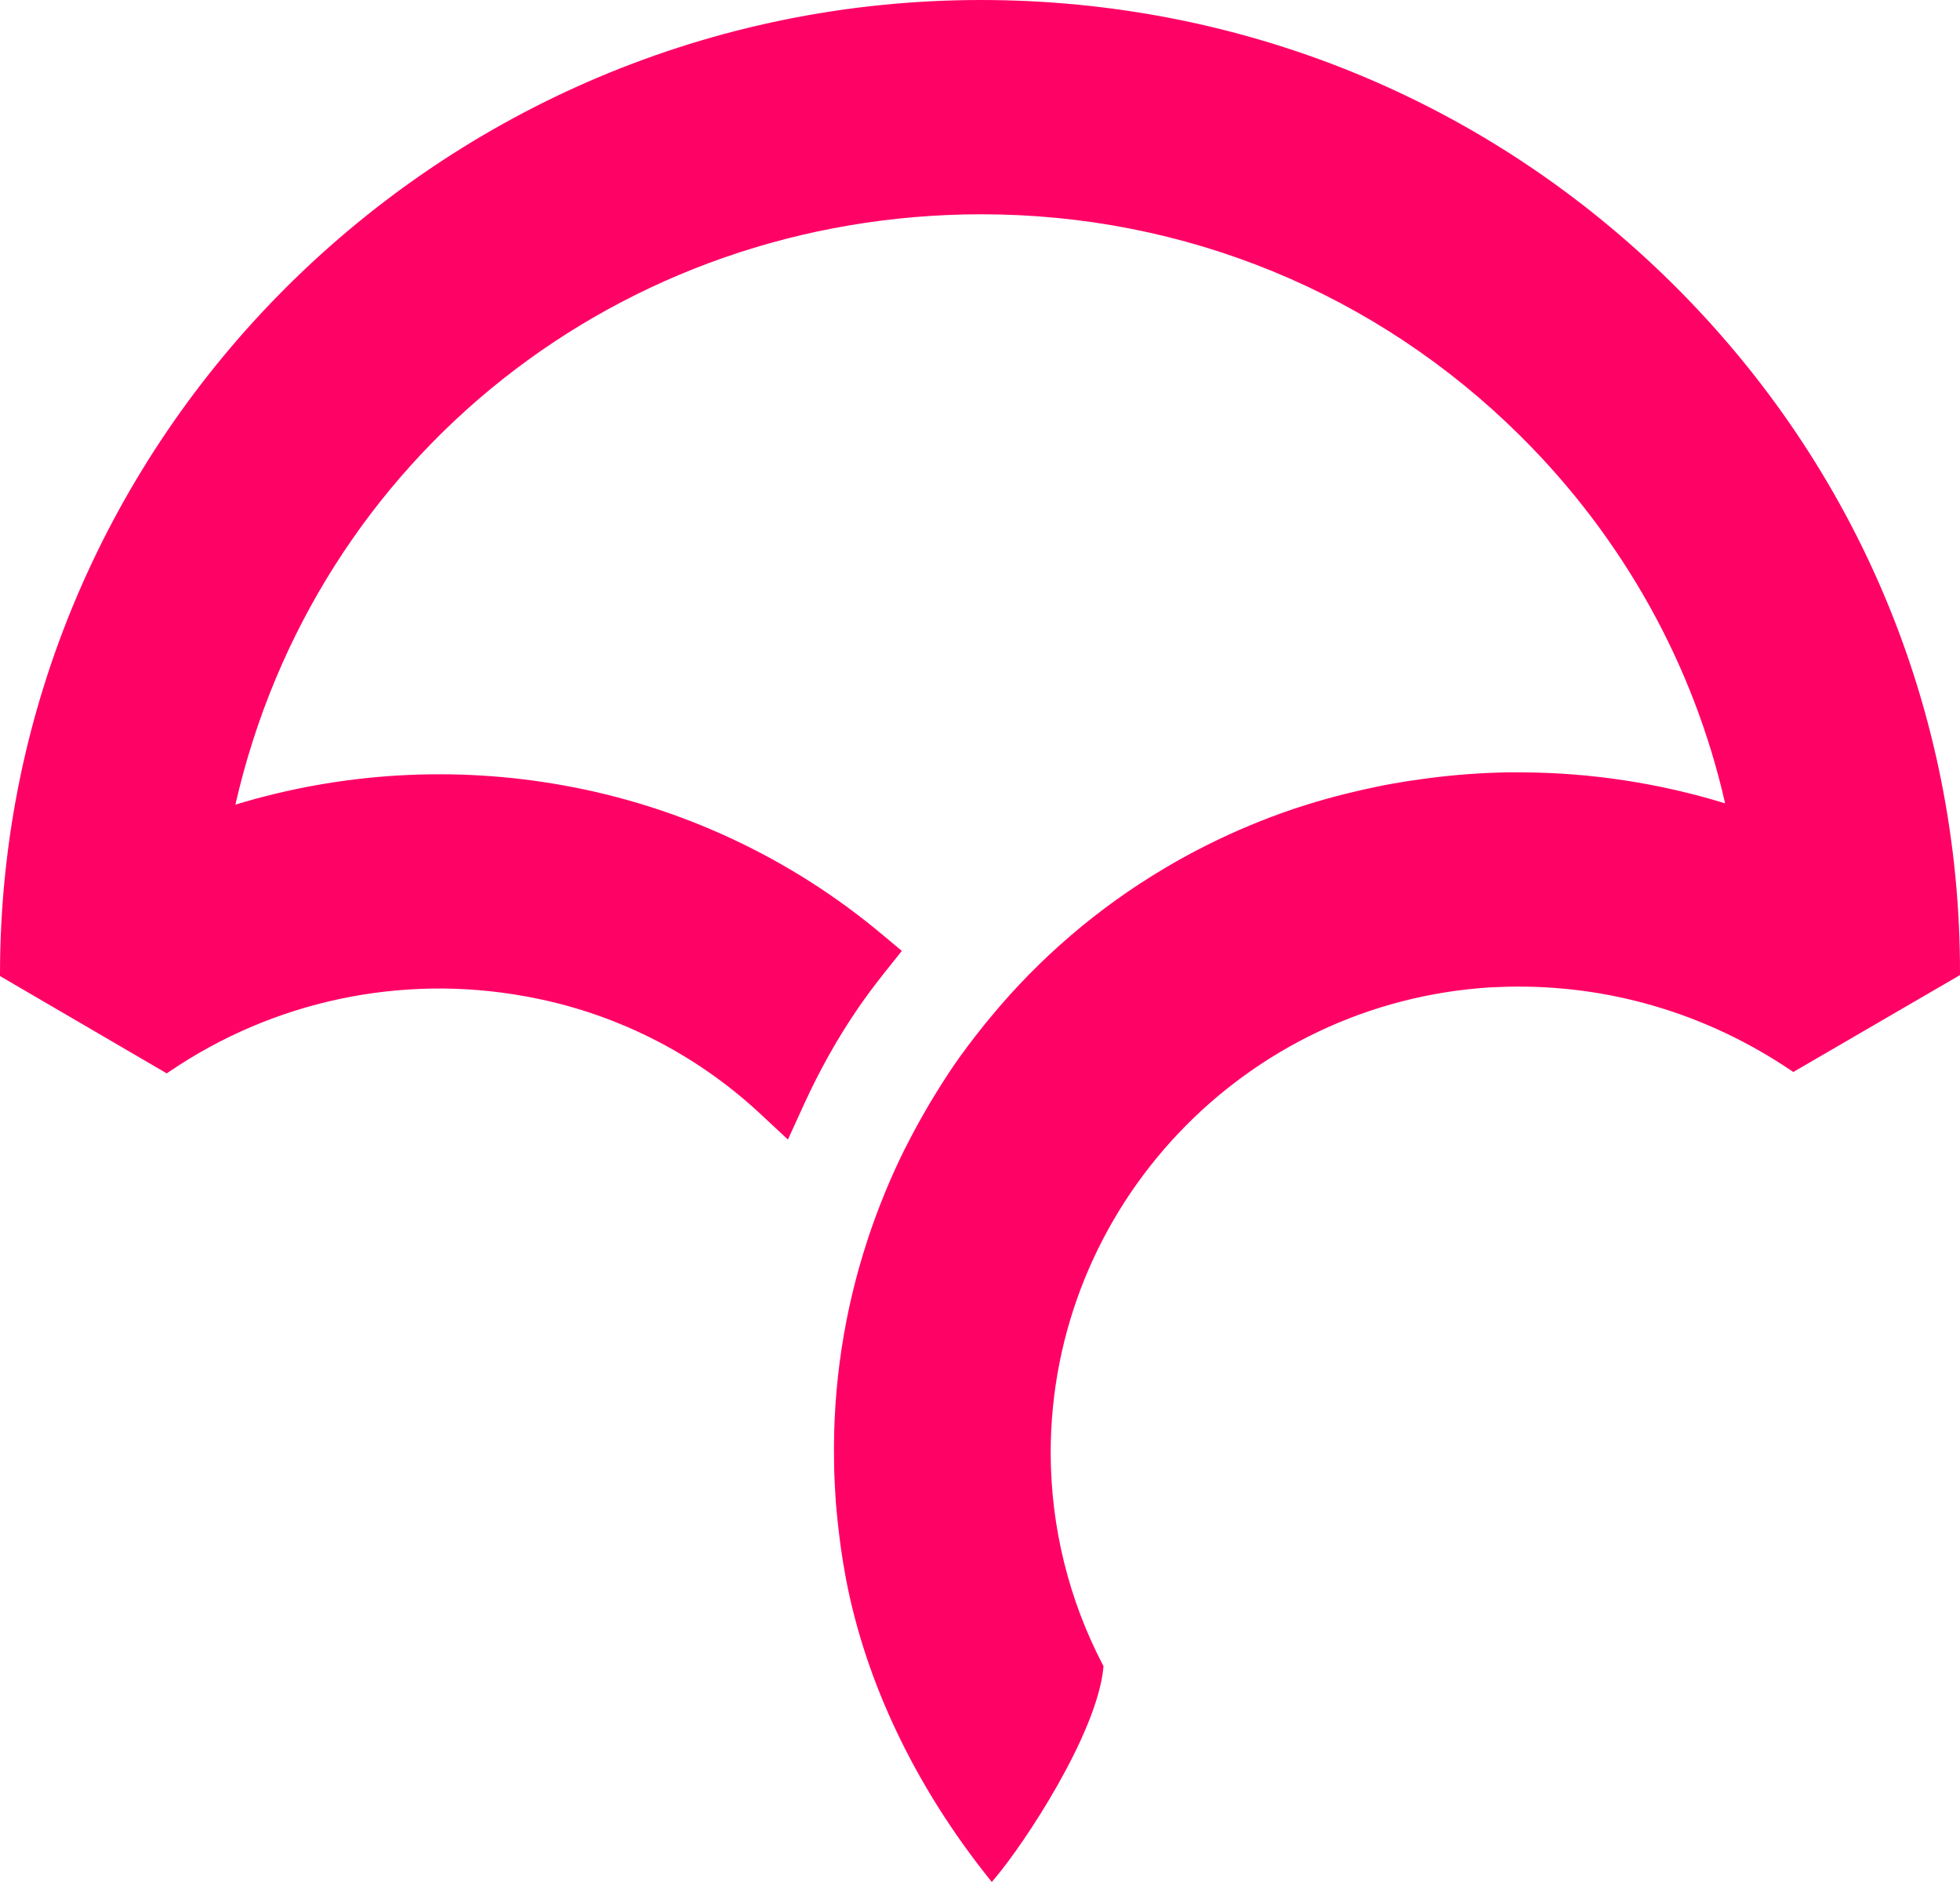
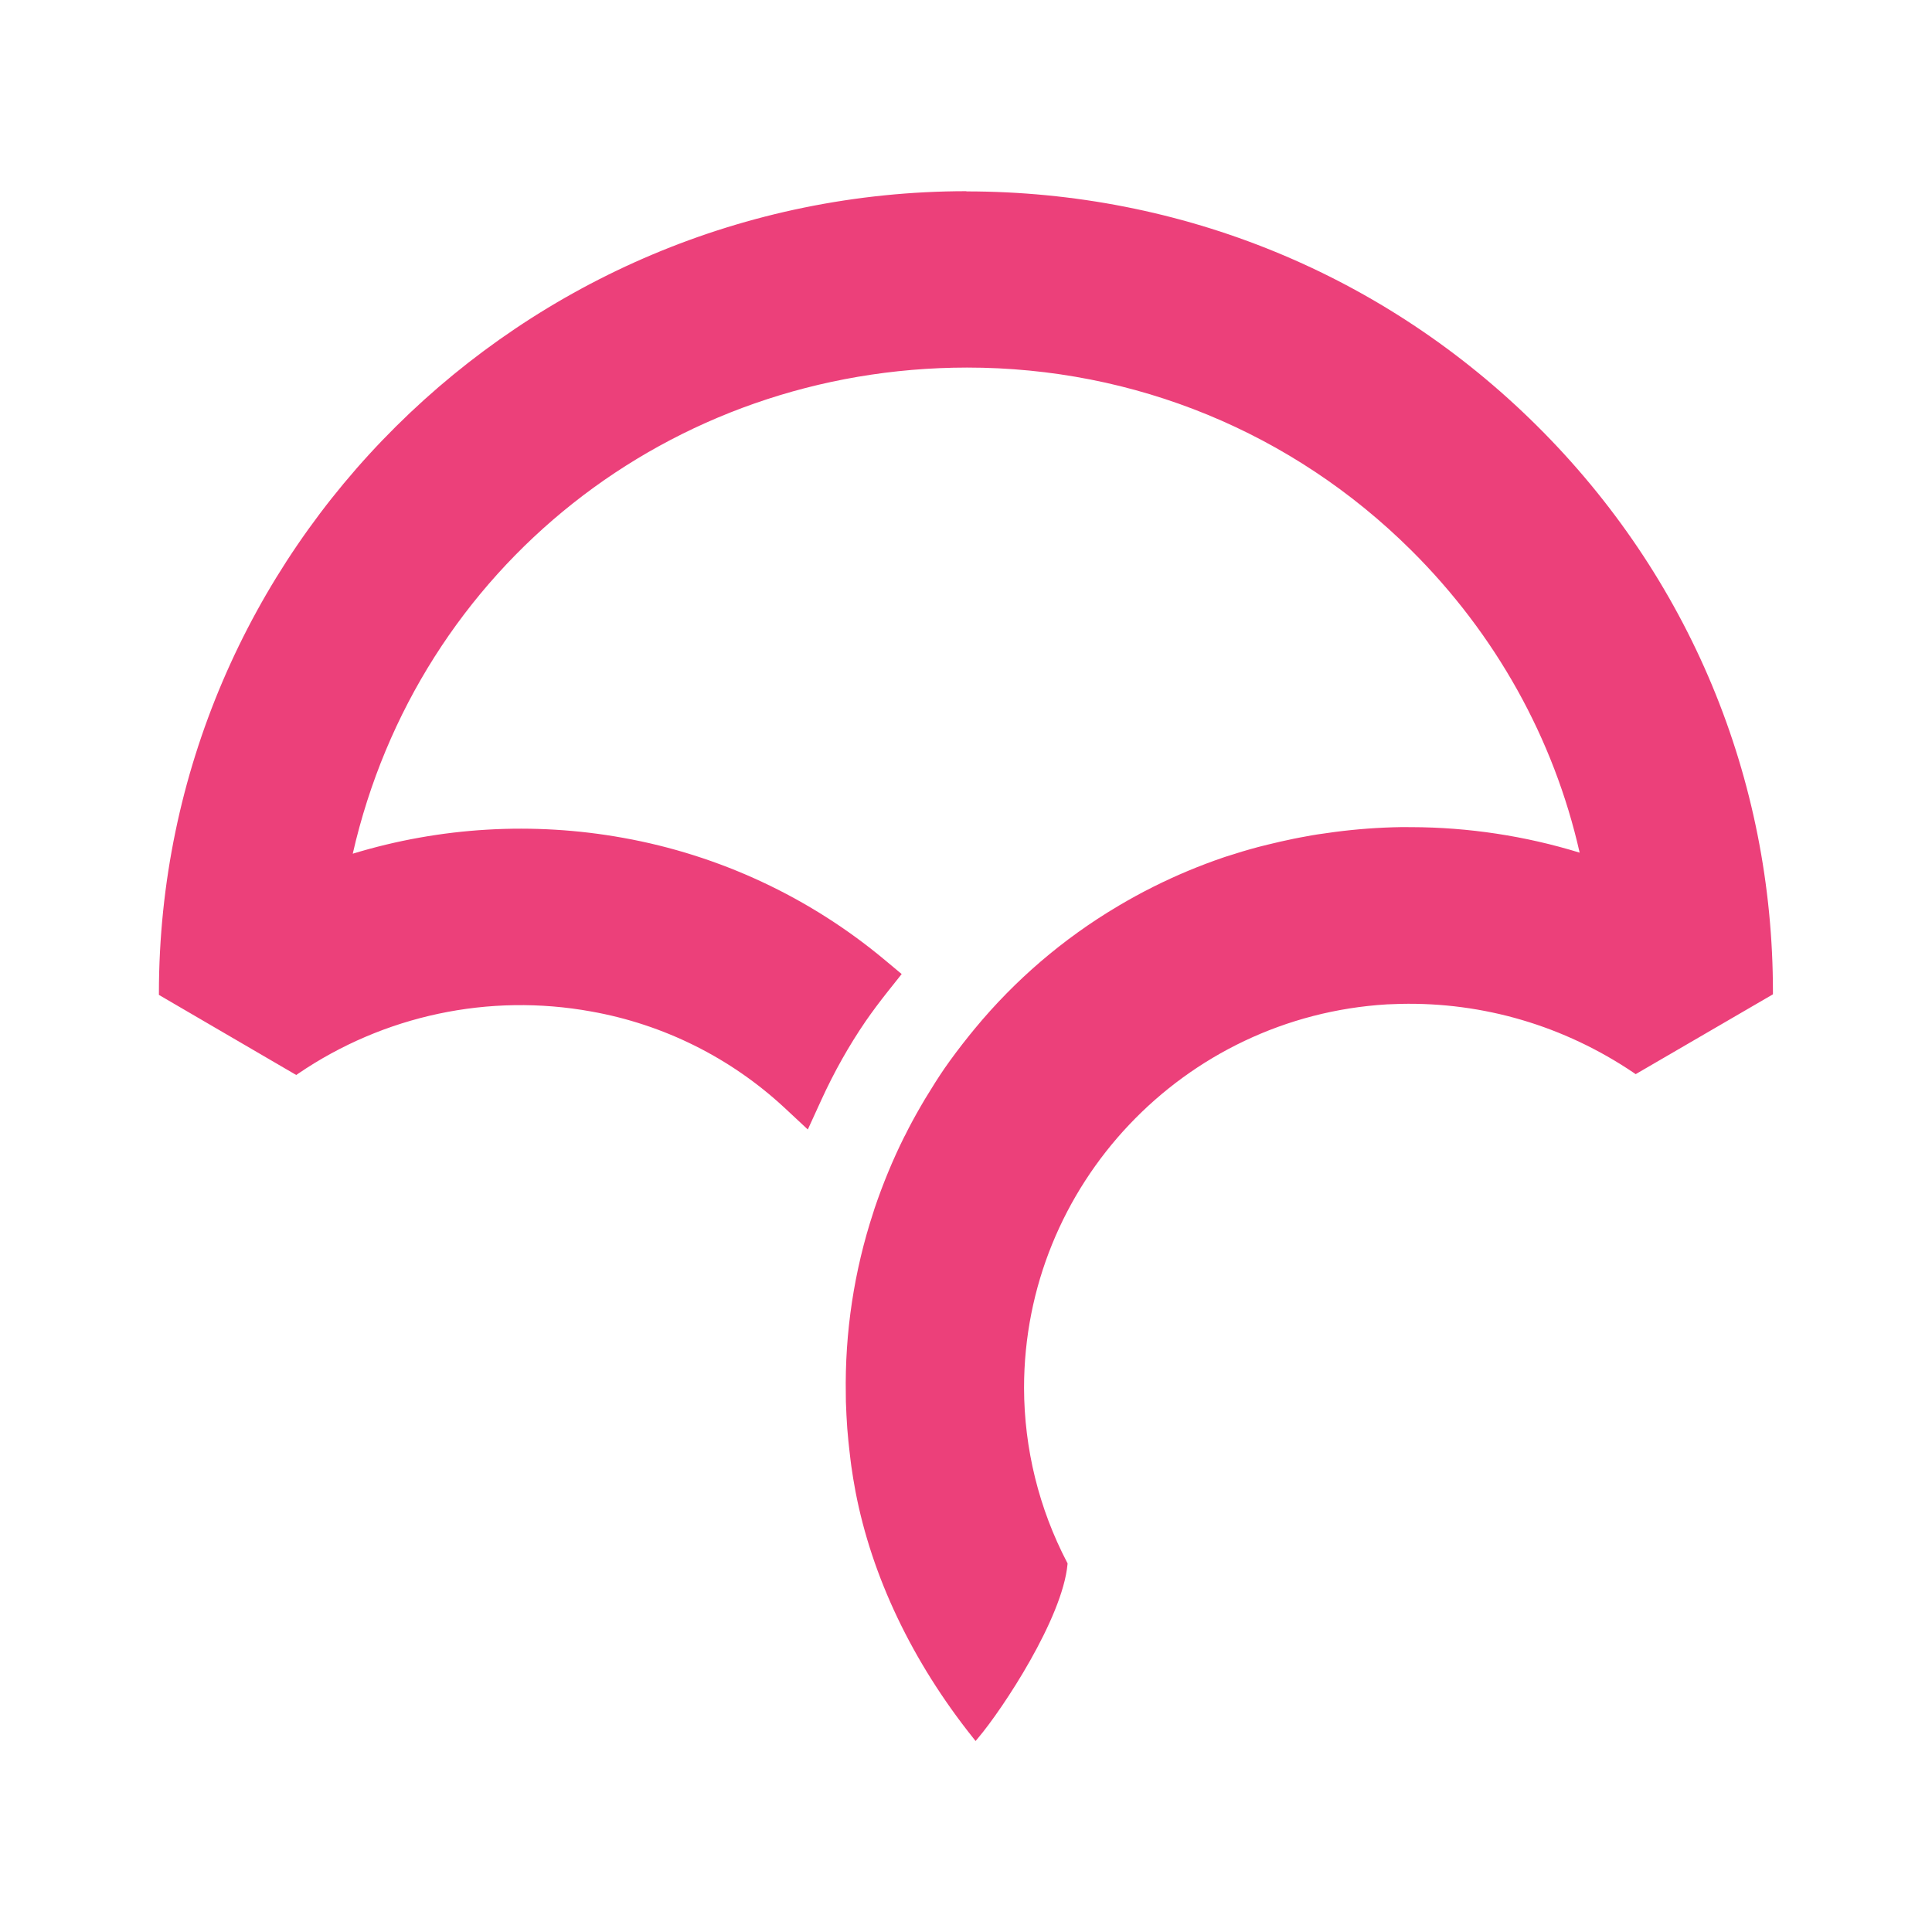
- <svg xmlns="http://www.w3.org/2000/svg" width="50" height="48">
-   <path d="M25.014 0C11.23.01.01 11.149 0 24.832v.062l4.254 2.482.058-.039a12.238 12.238 0 0 1 9.078-1.928 11.844 11.844 0 0 1 5.98 2.975l.73.68.413-.904c.4-.874.862-1.696 1.374-2.443.206-.3.433-.604.692-.929l.427-.535-.526-.44a17.45 17.45 0 0 0-8.1-3.781 17.853 17.853 0 0 0-8.375.49c2.023-8.868 9.82-15.05 19.027-15.057 5.195 0 10.078 2.007 13.752 5.652 2.619 2.598 4.422 5.835 5.224 9.372a17.908 17.908 0 0 0-5.208-.79l-.318-.001a18.096 18.096 0 0 0-2.067.153l-.087.012c-.303.04-.57.081-.813.126-.119.02-.237.045-.355.068-.28.057-.554.119-.816.185l-.288.073c-.336.09-.675.191-1.006.3l-.061.02c-.74.251-1.478.558-2.19.914l-.057.029c-.316.158-.636.333-.978.534l-.075.045a16.97 16.97 0 0 0-4.414 3.78l-.157.191c-.317.394-.567.727-.787 1.048-.184.27-.369.56-.6.942l-.126.217c-.184.318-.348.622-.487.9l-.033.061c-.354.711-.661 1.455-.917 2.214l-.036.111a17.13 17.13 0 0 0-.855 5.644l.003.234a23.565 23.565 0 0 0 .043.822c.01.13.023.259.036.388.015.158.034.316.053.471l.011.088.028.214c.037.264.08.525.13.787.503 2.637 1.76 5.274 3.635 7.625l.085.106.087-.104c.748-.884 2.603-3.687 2.76-5.369l.003-.031-.015-.028a11.736 11.736 0 0 1-1.333-5.407c0-6.284 4.94-11.502 11.243-11.88l.414-.015c2.561-.058 5.064.673 7.23 2.136l.058.039 4.197-2.44.055-.033v-.062c.006-6.632-2.592-12.865-7.314-17.551C37.97 2.576 31.695 0 25.014 0" fill="#FF0266" fill-rule="evenodd" />
+ <svg xmlns="http://www.w3.org/2000/svg" version="1.1" viewBox="0 0 24 24">
+   <path d="m12.006 2.375c-5.528.004-10.028 4.471-10.032 9.959v.025l1.706.995.023-.016a4.908 4.908 0 0 1 3.641-.773 4.75 4.75 0 0 1 2.398 1.193l.293.273.166-.363c.16-.351.346-.68.551-.98.083-.12.174-.242.278-.373l.171-.215-.211-.176a6.998 6.998 0 0 0-3.249-1.516 7.16 7.16 0 0 0-3.359.197c.811-3.557 3.938-6.036 7.631-6.039 2.083 0 4.042.805 5.515 2.267 1.05 1.042 1.774 2.34 2.095 3.759a7.182 7.182 0 0 0-2.089-.317l-.128-4e-4a7.258 7.258 0 0 0-.829.061l-.035.005c-.122.016-.229.032-.326.051-.048.008-.095.018-.142.027-.112.023-.222.048-.327.074l-.116.029c-.135.036-.271.077-.403.12l-.024.008c-.297.101-.593.224-.878.367l-.023.012c-.127.063-.255.134-.392.214l-.03.018a6.806 6.806 0 0 0-1.77 1.516l-.063.077c-.127.158-.227.292-.316.42-.074.108-.148.225-.241.378l-.051.087c-.074.128-.14.249-.195.361l-.013.024c-.142.285-.265.584-.368.888l-.014.045a6.87 6.87 0 0 0-.343 2.264l.001.094a9.451 9.451 0 0 0 .017.33c.004.052.009.104.014.156.006.063.014.127.021.189l.004.035.011.086c.015.106.032.211.052.316.202 1.058.706 2.115 1.458 3.058l.034.043.035-.042c.3-.355 1.044-1.479 1.107-2.153l.001-.012-.006-.011a4.707 4.707 0 0 1-.535-2.168c0-2.52 1.981-4.613 4.509-4.765l.166-.006c1.027-.023 2.031.27 2.9.857l.023.016 1.683-.979.022-.013v-.025c.002-2.66-1.04-5.16-2.933-7.039-1.891-1.877-4.408-2.91-7.088-2.91" style="fill-rule:evenodd;fill:#ec407a;stroke-width:.401" />
</svg>
